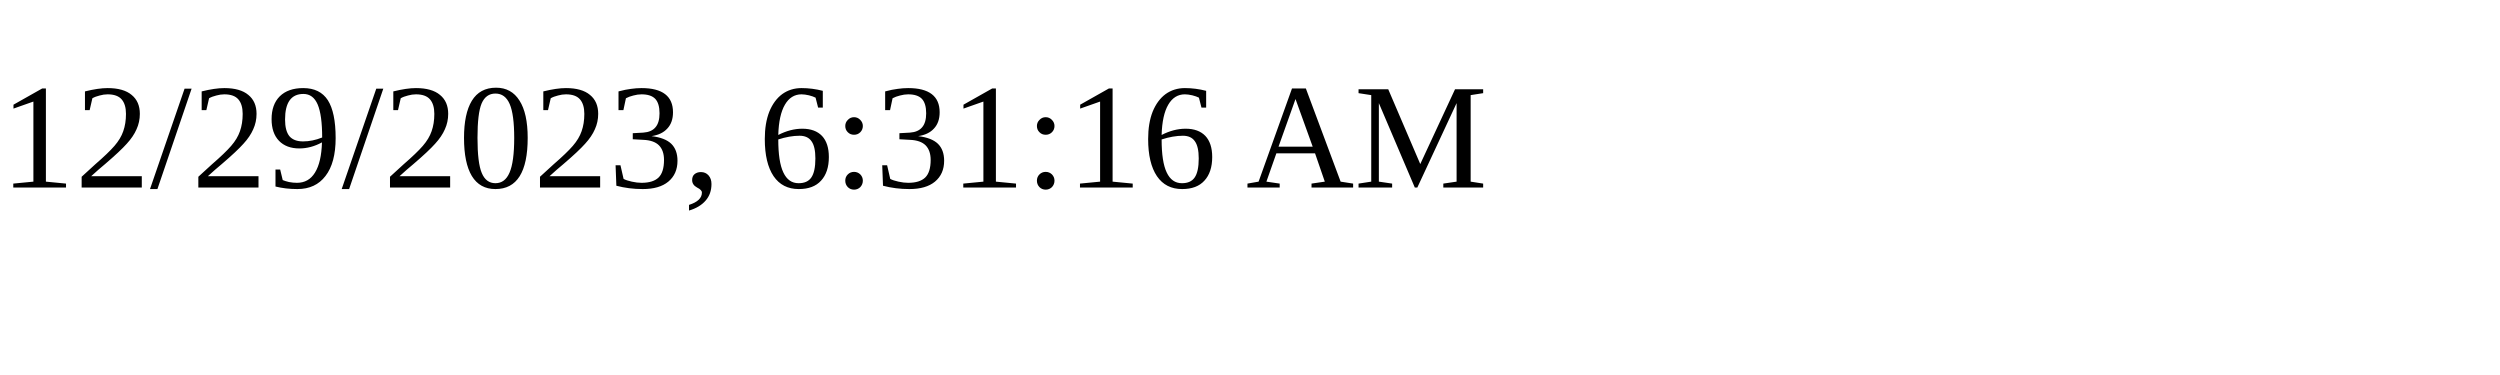
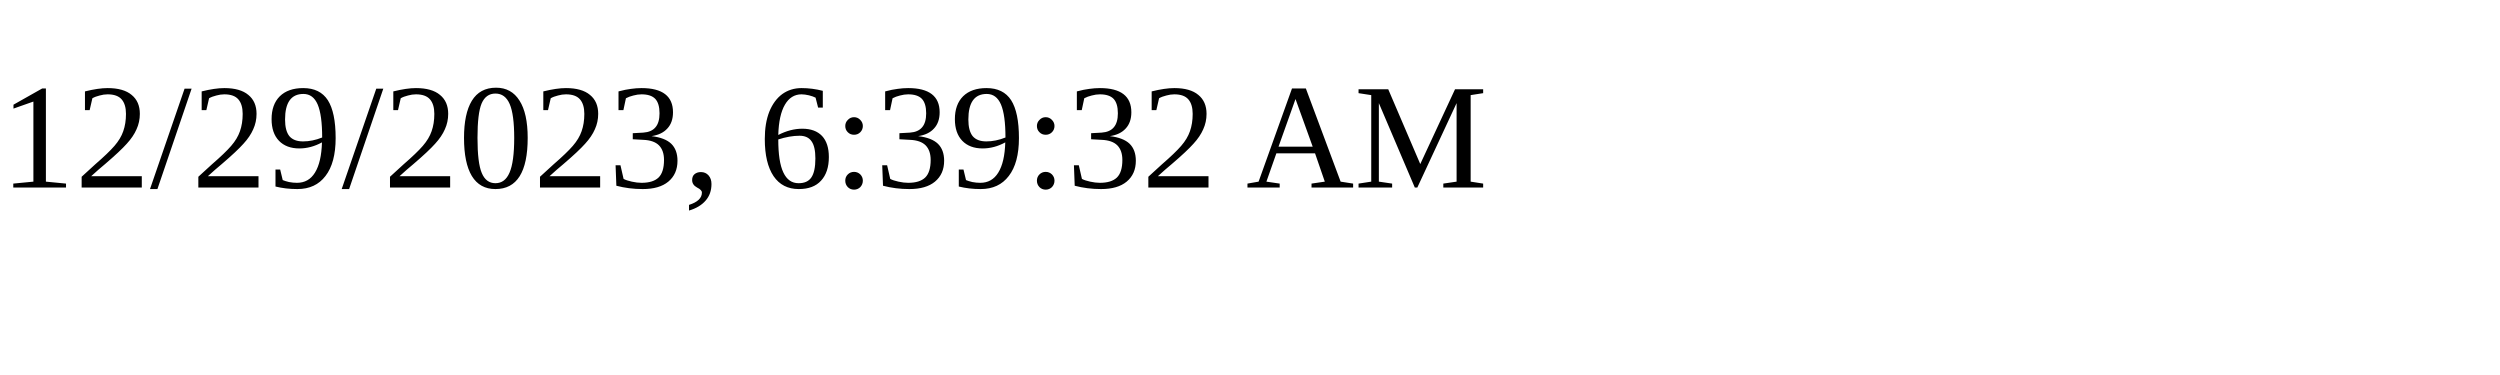
<svg xmlns="http://www.w3.org/2000/svg" height="30" width="200">
-   <text x="0" y="15">12/29/2023, 6:31:16 AM</text>
+   <text x="0" y="15">12/29/2023, 6:39:32 AM</text>
</svg>
